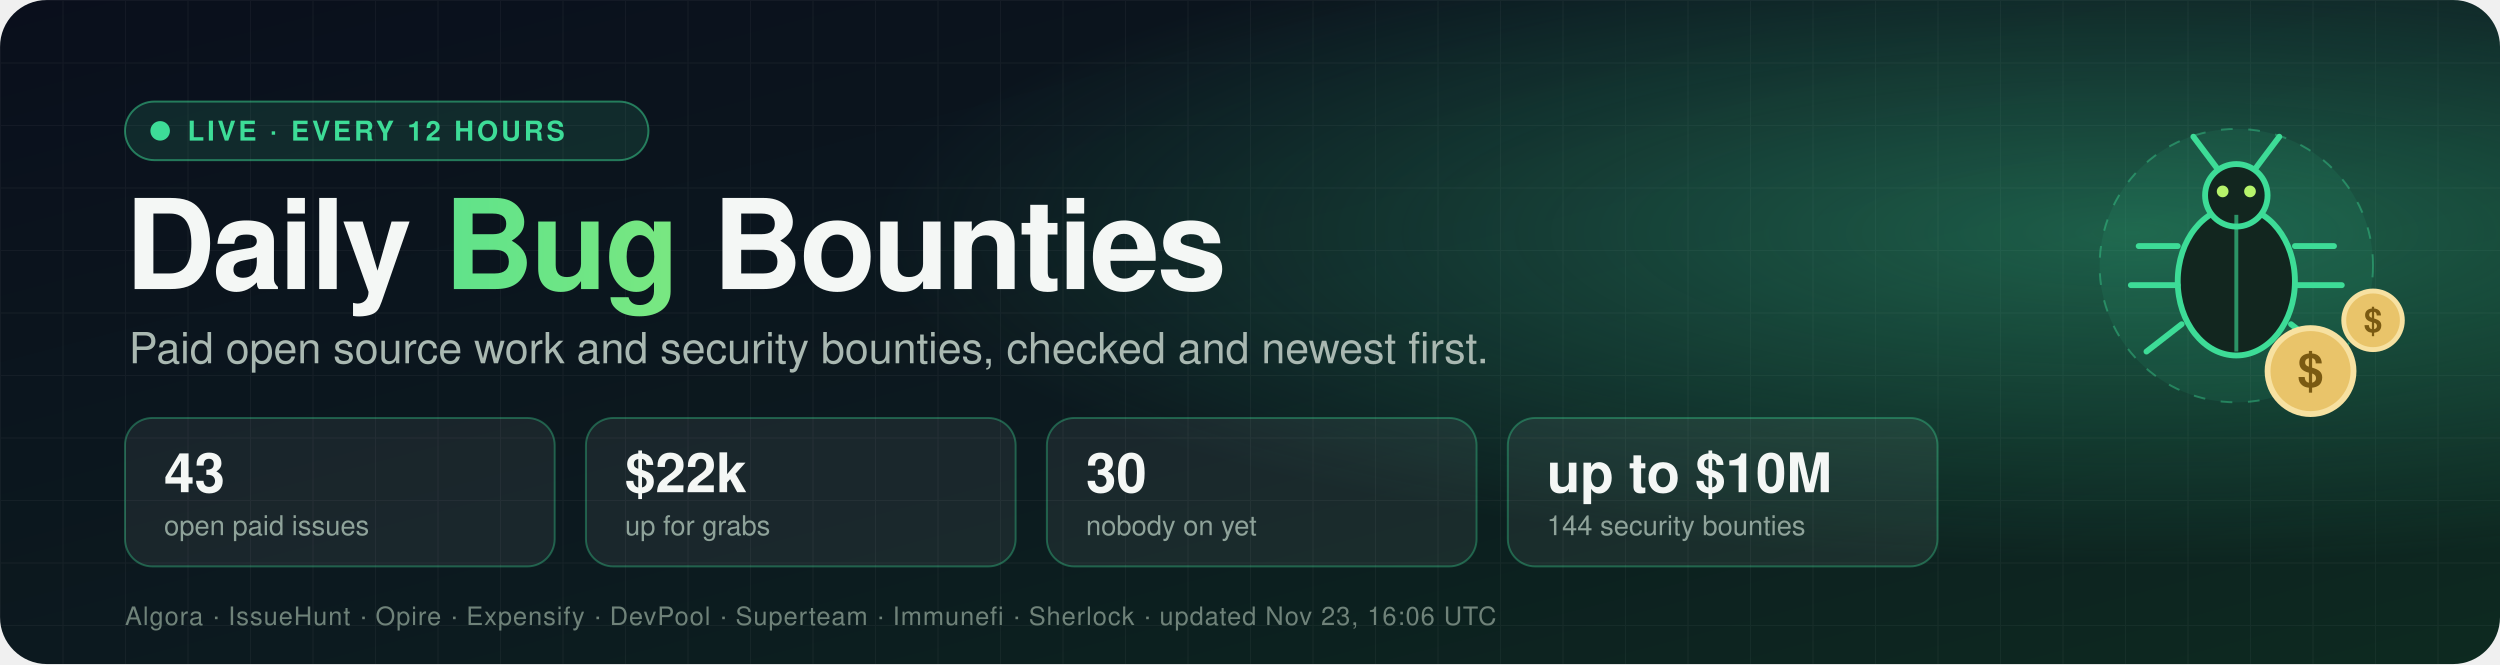
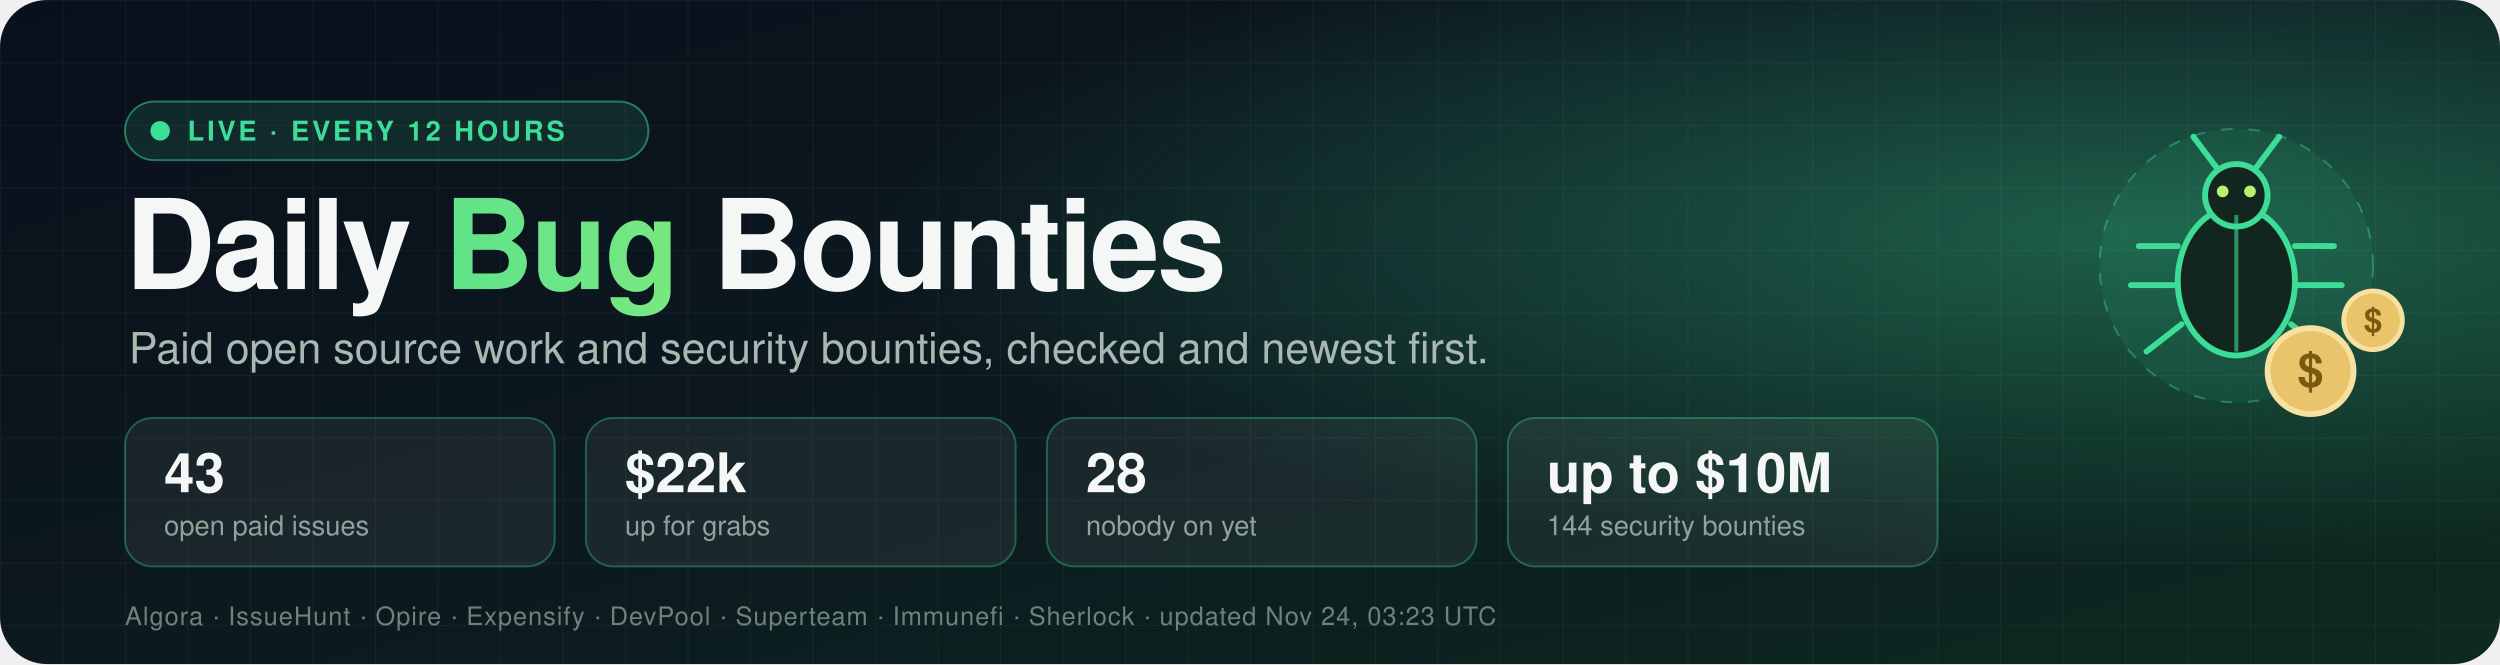
<svg xmlns="http://www.w3.org/2000/svg" width="1280" height="340" viewBox="0 0 1280 340" role="img" aria-label="Daily Bug Bounties: 43 open paid issues worth $22k">
  <defs>
    <linearGradient id="bg" x1="0" y1="0" x2="1" y2="1">
      <stop offset="0" stop-color="#0a0f1c" />
      <stop offset="0.55" stop-color="#0c1a1f" />
      <stop offset="1" stop-color="#0d2a20" />
    </linearGradient>
    <radialGradient id="glow" cx="0.85" cy="0.35" r="0.5">
      <stop offset="0" stop-color="#3ddc97" stop-opacity="0.35" />
      <stop offset="1" stop-color="#3ddc97" stop-opacity="0" />
    </radialGradient>
    <linearGradient id="accent" x1="0" y1="0" x2="1" y2="0">
      <stop offset="0" stop-color="#3ddc97" />
      <stop offset="1" stop-color="#b6f36b" />
    </linearGradient>
    <pattern id="grid" width="32" height="32" patternUnits="userSpaceOnUse">
      <path d="M32 0H0V32" fill="none" stroke="#ffffff" stroke-opacity="0.04" />
    </pattern>
    <style>
      text { font-family: -apple-system, BlinkMacSystemFont, "Segoe UI", Helvetica, Arial, sans-serif; }
      .title { font-size: 64px; font-weight: 800; fill: #f4f7f5; letter-spacing: -1.5px; }
      .tag { font-size: 22px; fill: #a9b8b1; }
      .num { font-size: 28px; font-weight: 800; fill: #f4f7f5; }
      .lbl { font-size: 14px; fill: #8fa39a; }
      .pill { font-size: 14px; font-weight: 700; fill: #3ddc97; letter-spacing: 1.5px; }
      .src { font-size: 13px; fill: #6f8279; letter-spacing: 0.5px; }
      .dot { animation: pulse 2s ease-in-out infinite; }
      .float { animation: bob 4s ease-in-out infinite; }
      @keyframes pulse { 0%, 100% { opacity: 1 } 50% { opacity: 0.25 } }
      @keyframes bob { 0%, 100% { transform: translateY(0) } 50% { transform: translateY(-8px) } }
    </style>
  </defs>
  <rect width="1280" height="340" rx="24" fill="url(#bg)" />
  <rect width="1280" height="340" rx="24" fill="url(#grid)" />
  <rect width="1280" height="340" rx="24" fill="url(#glow)" />
  <g transform="translate(64,52)">
    <rect width="268" height="30" rx="15" fill="#3ddc97" fill-opacity="0.12" stroke="#3ddc97" stroke-opacity="0.5" />
    <circle class="dot" cx="18" cy="15" r="5" fill="#3ddc97" />
    <text x="32" y="20" class="pill">LIVE · EVERY 12 HOURS</text>
  </g>
  <text x="64" y="148" class="title">Daily <tspan fill="url(#accent)">Bug</tspan> Bounties</text>
  <text x="66" y="186" class="tag">Paid open source work and security bounties, checked and newest first.</text>
  <g transform="translate(64,214)">
    <rect width="220" height="76" rx="14" fill="#ffffff" fill-opacity="0.06" stroke="#3ddc97" stroke-opacity="0.35" />
    <text x="20" y="38" class="num">43</text>
    <text x="20" y="60" class="lbl">open paid issues</text>
  </g>
  <g transform="translate(300,214)">
    <rect width="220" height="76" rx="14" fill="#ffffff" fill-opacity="0.06" stroke="#3ddc97" stroke-opacity="0.35" />
    <text x="20" y="38" class="num">$22k</text>
    <text x="20" y="60" class="lbl">up for grabs</text>
  </g>
  <g transform="translate(536,214)">
    <rect width="220" height="76" rx="14" fill="#ffffff" fill-opacity="0.06" stroke="#3ddc97" stroke-opacity="0.35" />
-     <text x="20" y="38" class="num">30</text>
+     <text x="20" y="38" class="num">28</text>
    <text x="20" y="60" class="lbl">nobody on yet</text>
  </g>
  <g transform="translate(772,214)">
    <rect width="220" height="76" rx="14" fill="#ffffff" fill-opacity="0.06" stroke="#3ddc97" stroke-opacity="0.35" />
    <text x="20" y="38" class="num">up to $10M</text>
    <text x="20" y="60" class="lbl">144 security bounties</text>
  </g>
-   <text x="64" y="320" class="src">Algora · IssueHunt · Opire · Expensify · DevPool · Superteam · Immunefi · Sherlock · updated Nov 23, 16:06 UTC</text>
+   <text x="64" y="320" class="src">Algora · IssueHunt · Opire · Expensify · DevPool · Superteam · Immunefi · Sherlock · updated Nov 24, 03:23 UTC</text>
  <g transform="translate(1065,40)">
    <g class="float">
      <g>
        <circle cx="80" cy="96" r="70" fill="#3ddc97" fill-opacity="0.08" stroke="#3ddc97" stroke-opacity="0.4" stroke-dasharray="6 8" />
        <ellipse cx="80" cy="104" rx="30" ry="38" fill="#12261f" stroke="#3ddc97" stroke-width="3" />
        <circle cx="80" cy="60" r="16" fill="#12261f" stroke="#3ddc97" stroke-width="3" />
        <line x1="80" y1="70" x2="80" y2="140" stroke="#3ddc97" stroke-width="2" stroke-opacity="0.6" />
        <path d="M70 46 L58 30 M90 46 L102 30" stroke="#3ddc97" stroke-width="3" stroke-linecap="round" />
        <path d="M50 86 H30 M50 106 H26 M52 126 L34 140 M110 86 H130 M110 106 H134 M108 126 L126 140" stroke="#3ddc97" stroke-width="3" stroke-linecap="round" />
        <circle cx="73" cy="58" r="3" fill="#b6f36b" />
        <circle cx="87" cy="58" r="3" fill="#b6f36b" />
      </g>
      <g transform="translate(118,150)">
        <circle r="22" fill="#e9c46a" stroke="#f7e1a1" stroke-width="3" />
        <text x="0" y="8" text-anchor="middle" style="font-size:24px;font-weight:800;fill:#7a5a12">$</text>
      </g>
      <g transform="translate(150,124)">
        <circle r="15" fill="#e9c46a" stroke="#f7e1a1" stroke-width="2.5" />
        <text x="0" y="6" text-anchor="middle" style="font-size:17px;font-weight:800;fill:#7a5a12">$</text>
      </g>
    </g>
  </g>
</svg>
